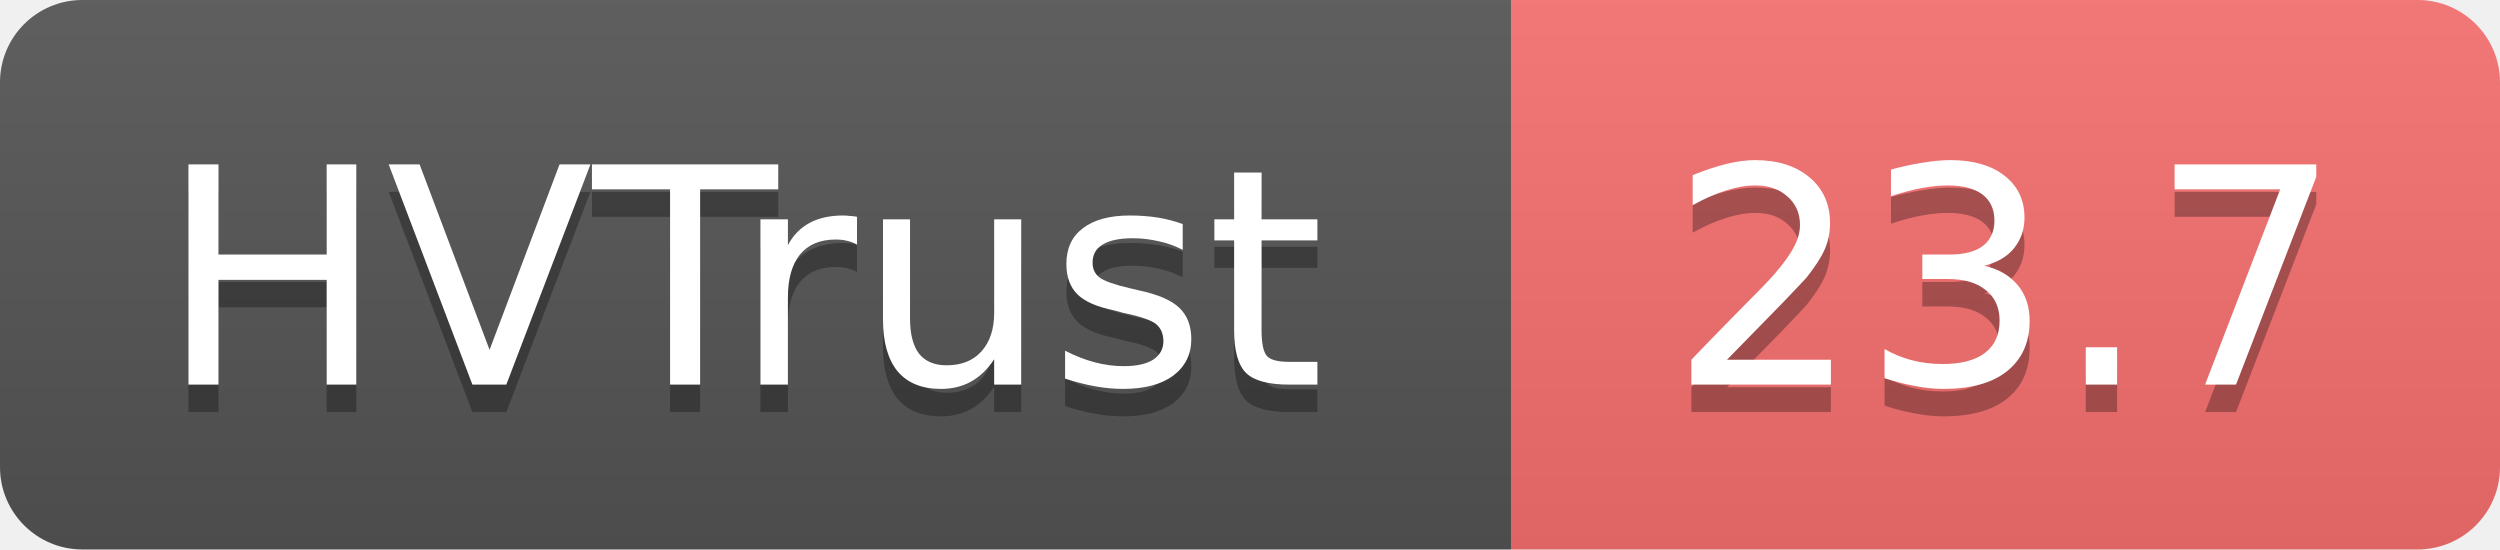
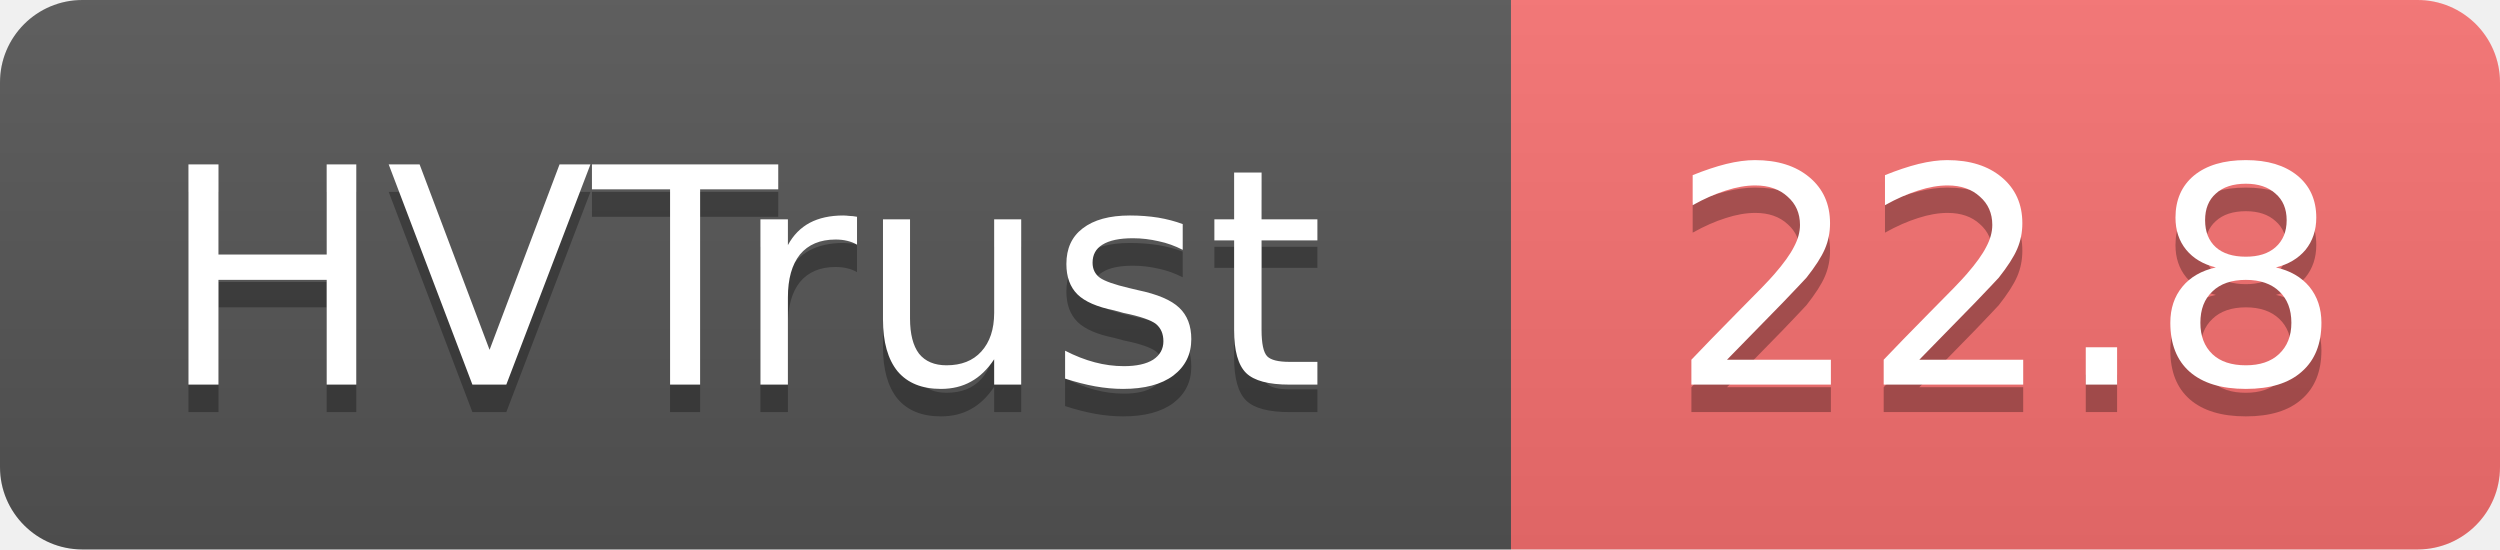
- <svg xmlns="http://www.w3.org/2000/svg" width="91" height="20" role="img" aria-label="HVTrust: 23.7">
+ <svg xmlns="http://www.w3.org/2000/svg" width="91" height="20" role="img" aria-label="HVTrust: 22.8">
  <linearGradient id="s" x2="0" y2="100%">
    <stop offset="0" stop-color="#bbb" stop-opacity=".1" />
    <stop offset="1" stop-opacity=".1" />
  </linearGradient>
  <clipPath id="r">
    <rect width="91" height="20" rx="3" fill="#fff" />
  </clipPath>
  <g clip-path="url(#r)">
    <rect width="55" height="20" fill="#555" />
    <rect x="55" width="36" height="20" fill="#f87171" />
    <rect width="91" height="20" fill="url(#s)" />
  </g>
  <g fill="#fff" text-anchor="middle" font-family="Verdana,Geneva,DejaVu Sans,sans-serif" text-rendering="geometricPrecision" font-size="11">
    <text x="27" y="15" fill="#010101" fill-opacity=".3">HVTrust</text>
    <text x="27" y="14">HVTrust</text>
-     <text x="73" y="15" fill="#010101" fill-opacity=".3">23.7</text>
-     <text x="73" y="14">23.7</text>
+     <text x="73" y="15" fill="#010101" fill-opacity=".3">22.8</text>
+     <text x="73" y="14">22.8</text>
  </g>
</svg>
